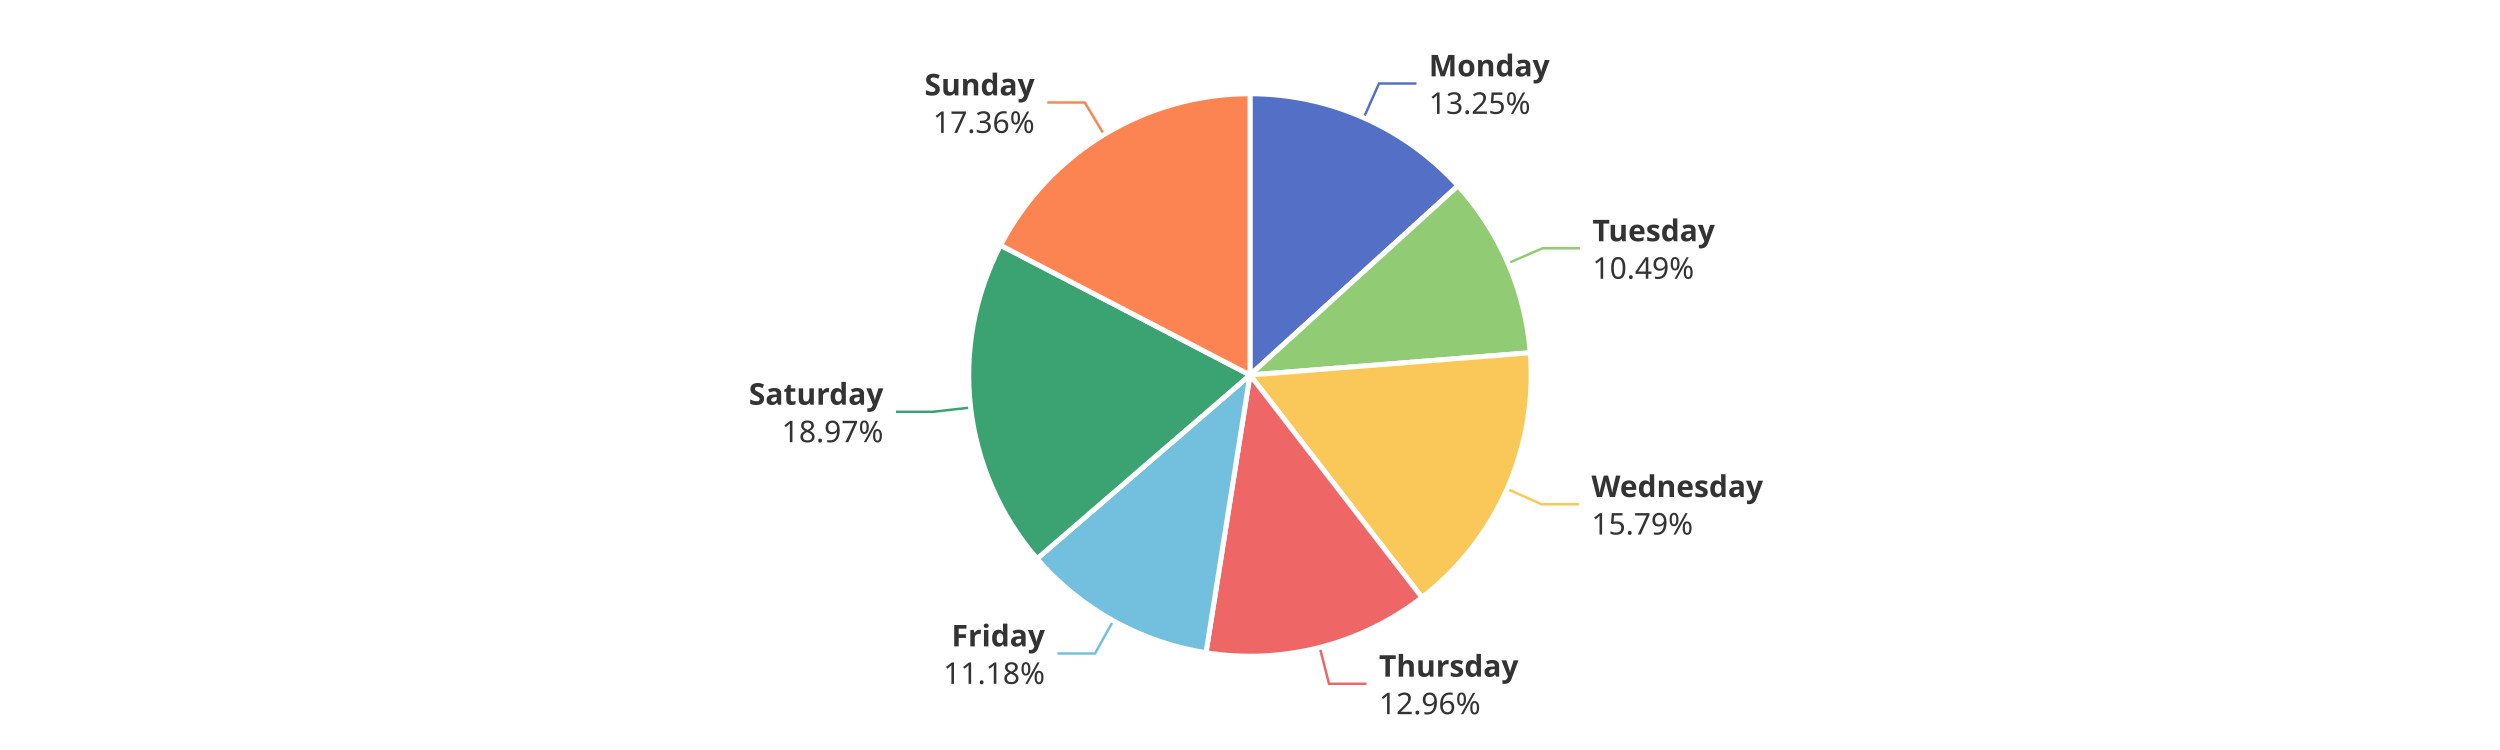
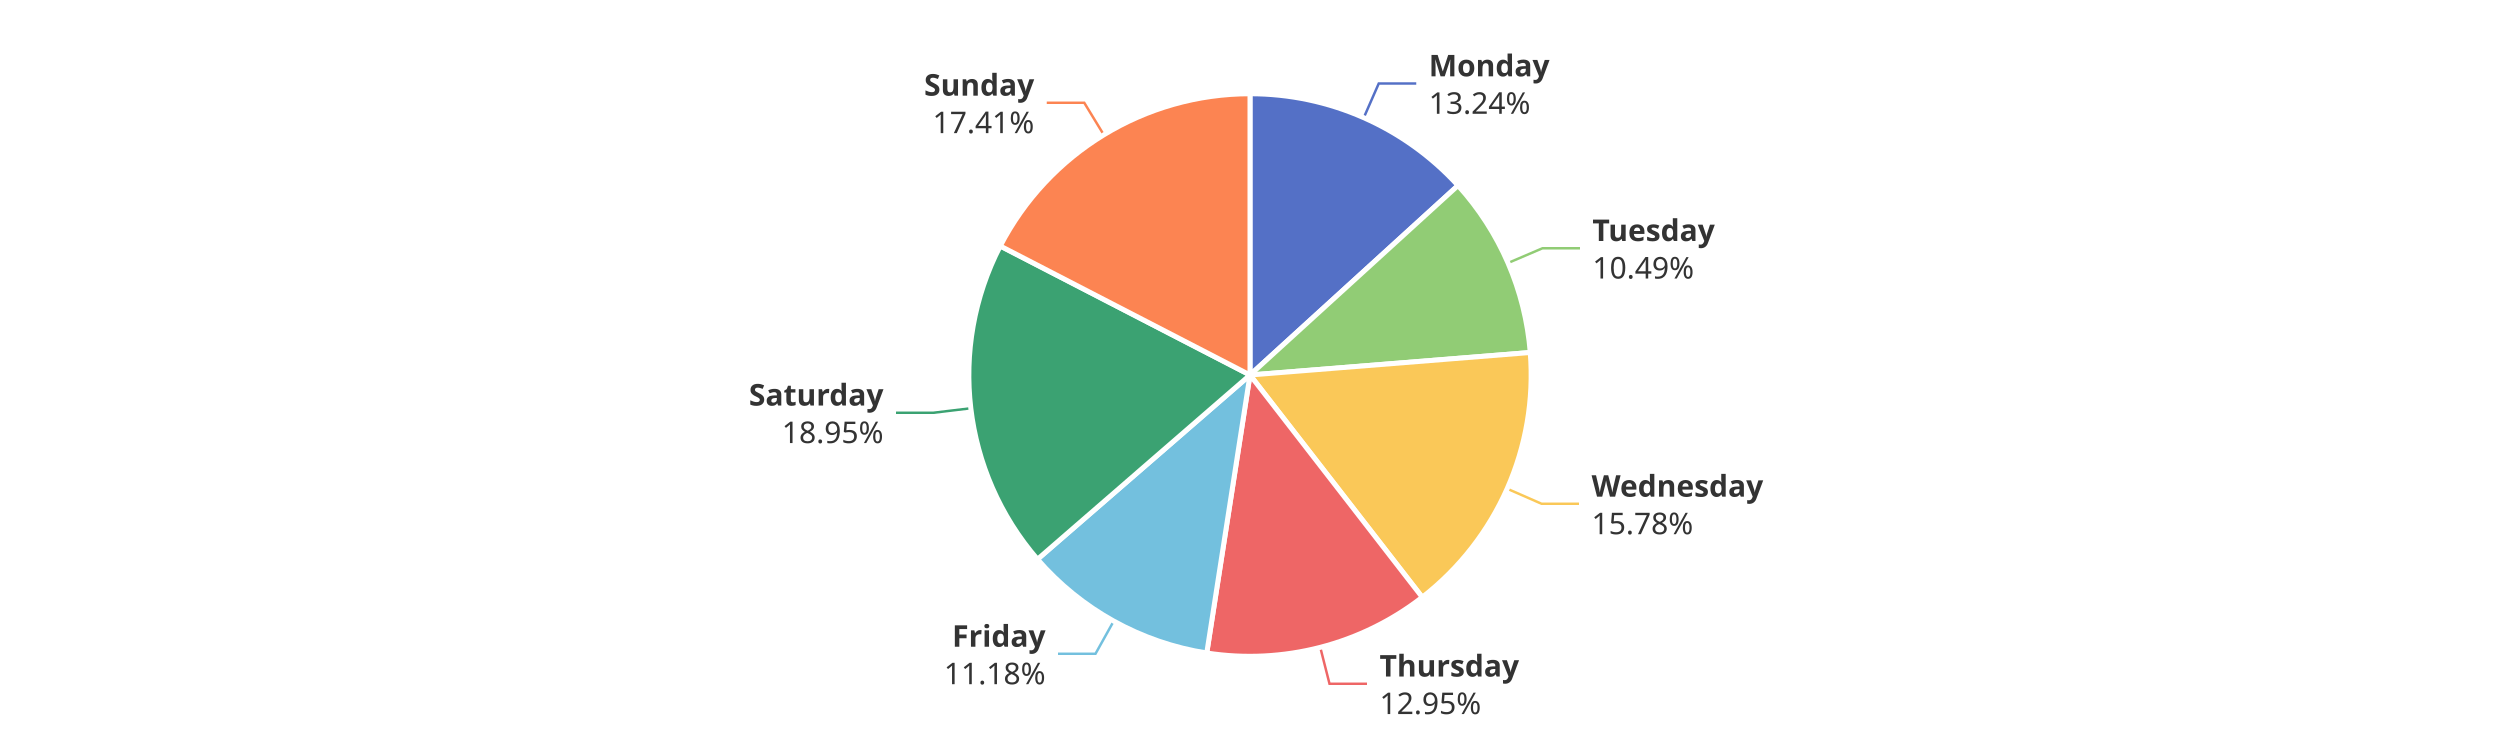
<svg xmlns="http://www.w3.org/2000/svg" width="1000" height="300" version="1.1" baseProfile="full" viewBox="0 0 1000 300">
  <rect width="1000" height="300" x="0" y="0" id="0" fill="#ffffff" />
-   <polyline points="545.5 47.1 551.6 33.4 566.6 33.4" fill="none" stroke="#5470c6" />
-   <polyline points="603.2 105.3 617 99.3 632 99.3" fill="none" stroke="#91cc75" />
-   <polyline points="602.9 195.6 616.6 201.7 631.6 201.7" fill="none" stroke="#fac858" />
-   <polyline points="527.9 259 531.6 273.5 546.6 273.5" fill="none" stroke="#ee6666" />
-   <polyline points="445.3 248.3 438 261.4 423 261.4" fill="none" stroke="#73c0de" />
-   <polyline points="388.3 163 373.4 164.7 358.4 164.7" fill="none" stroke="#3ba272" />
-   <polyline points="441.6 53.8 433.9 41 418.9 41" fill="none" stroke="#fc8452" />
-   <path d="M500 37.5A112.5 112.5 0 0 1 583.2 74.3L500 150Z" fill="#5470c6" stroke="#fff" stroke-width="2" stroke-linejoin="round" />
-   <path d="M583.2 74.3A112.5 112.5 0 0 1 612.1 141.1L500 150Z" fill="#91cc75" stroke="#fff" stroke-width="2" stroke-linejoin="round" />
-   <path d="M612.1 141.1A112.5 112.5 0 0 1 568.8 239L500 150Z" fill="#fac858" stroke="#fff" stroke-width="2" stroke-linejoin="round" />
-   <path d="M568.8 239A112.5 112.5 0 0 1 482.4 261.1L500 150Z" fill="#ee6666" stroke="#fff" stroke-width="2" stroke-linejoin="round" />
-   <path d="M482.4 261.1A112.5 112.5 0 0 1 414.8 223.5L500 150Z" fill="#73c0de" stroke="#fff" stroke-width="2" stroke-linejoin="round" />
-   <path d="M414.8 223.5A112.5 112.5 0 0 1 400.2 98.1L500 150Z" fill="#3ba272" stroke="#fff" stroke-width="2" stroke-linejoin="round" />
-   <path d="M400.2 98.1A112.5 112.5 0 0 1 500 37.5L500 150Z" fill="#fc8452" stroke="#fff" stroke-width="2" stroke-linejoin="round" />
-   <path d="M0 -15l42.8 0l0 30l-42.8 0Z" transform="translate(571.5587 33.3897)" fill="none" />
-   <text dominant-baseline="central" text-anchor="start" style="font-size:12px;font-family:sans-serif;font-weight:bold;" y="-7.5" transform="translate(571.5587 33.3897)" fill="#333" stroke="rgb(255,255,255)" stroke-width="2" paint-order="stroke" stroke-miterlimit="2">Monday</text>
-   <text dominant-baseline="central" text-anchor="start" style="font-size:12px;font-family:sans-serif;" y="7.5" transform="translate(571.5587 33.3897)" fill="#333" stroke="rgb(255,255,255)" stroke-width="2" paint-order="stroke" stroke-miterlimit="2">13.25%</text>
-   <path d="M0 -15l46.2 0l0 30l-46.2 0Z" transform="translate(637.0037 99.3405)" fill="none" />
-   <text dominant-baseline="central" text-anchor="start" style="font-size:12px;font-family:sans-serif;font-weight:bold;" y="-7.5" transform="translate(637.0037 99.3405)" fill="#333" stroke="rgb(255,255,255)" stroke-width="2" paint-order="stroke" stroke-miterlimit="2">Tuesday</text>
-   <text dominant-baseline="central" text-anchor="start" style="font-size:12px;font-family:sans-serif;" y="7.5" transform="translate(637.0037 99.3405)" fill="#333" stroke="rgb(255,255,255)" stroke-width="2" paint-order="stroke" stroke-miterlimit="2">10.49%</text>
-   <path d="M0 -15l63.6 0l0 30l-63.6 0Z" transform="translate(636.5697 201.6502)" fill="none" />
-   <text dominant-baseline="central" text-anchor="start" style="font-size:12px;font-family:sans-serif;font-weight:bold;" y="-7.5" transform="translate(636.5697 201.6502)" fill="#333" stroke="rgb(255,255,255)" stroke-width="2" paint-order="stroke" stroke-miterlimit="2">Wednesday</text>
-   <text dominant-baseline="central" text-anchor="start" style="font-size:12px;font-family:sans-serif;" y="7.5" transform="translate(636.5697 201.6502)" fill="#333" stroke="rgb(255,255,255)" stroke-width="2" paint-order="stroke" stroke-miterlimit="2">15.79%</text>
-   <path d="M0 -15l50.2 0l0 30l-50.2 0Z" transform="translate(551.5946 273.5234)" fill="none" />
-   <text dominant-baseline="central" text-anchor="start" style="font-size:12px;font-family:sans-serif;font-weight:bold;" y="-7.5" transform="translate(551.5946 273.5234)" fill="#333" stroke="rgb(255,255,255)" stroke-width="2" paint-order="stroke" stroke-miterlimit="2">Thursday</text>
-   <text dominant-baseline="central" text-anchor="start" style="font-size:12px;font-family:sans-serif;" y="7.5" transform="translate(551.5946 273.5234)" fill="#333" stroke="rgb(255,255,255)" stroke-width="2" paint-order="stroke" stroke-miterlimit="2">12.96%</text>
-   <path d="M-40.9 -15l40.9 0l0 30l-40.9 0Z" transform="translate(417.9749 261.3963)" fill="none" />
-   <text dominant-baseline="central" text-anchor="end" style="font-size:12px;font-family:sans-serif;font-weight:bold;" y="-7.5" transform="translate(417.9749 261.3963)" fill="#333" stroke="rgb(255,255,255)" stroke-width="2" paint-order="stroke" stroke-miterlimit="2">Friday</text>
-   <text dominant-baseline="central" text-anchor="end" style="font-size:12px;font-family:sans-serif;" y="7.5" transform="translate(417.9749 261.3963)" fill="#333" stroke="rgb(255,255,255)" stroke-width="2" paint-order="stroke" stroke-miterlimit="2">11.18%</text>
-   <path d="M-48.2 -15l48.2 0l0 30l-48.2 0Z" transform="translate(353.3536 164.7289)" fill="none" />
-   <text dominant-baseline="central" text-anchor="end" style="font-size:12px;font-family:sans-serif;font-weight:bold;" y="-7.5" transform="translate(353.3536 164.7289)" fill="#333" stroke="rgb(255,255,255)" stroke-width="2" paint-order="stroke" stroke-miterlimit="2">Saturday</text>
-   <text dominant-baseline="central" text-anchor="end" style="font-size:12px;font-family:sans-serif;" y="7.5" transform="translate(353.3536 164.7289)" fill="#333" stroke="rgb(255,255,255)" stroke-width="2" paint-order="stroke" stroke-miterlimit="2">18.97%</text>
-   <path d="M-40.9 -15l40.9 0l0 30l-40.9 0Z" transform="translate(413.8543 41)" fill="none" />
-   <text dominant-baseline="central" text-anchor="end" style="font-size:12px;font-family:sans-serif;font-weight:bold;" y="-7.5" transform="translate(413.8543 41)" fill="#333" stroke="rgb(255,255,255)" stroke-width="2" paint-order="stroke" stroke-miterlimit="2">Sunday</text>
-   <text dominant-baseline="central" text-anchor="end" style="font-size:12px;font-family:sans-serif;" y="7.5" transform="translate(413.8543 41)" fill="#333" stroke="rgb(255,255,255)" stroke-width="2" paint-order="stroke" stroke-miterlimit="2">17.36%</text>
+   <polyline points="545.5 47.1 551.5 33.4 566.5 33.4" fill="none" stroke="#5470c6" />
+   <polyline points="603.2 105.2 617 99.3 632 99.3" fill="none" stroke="#91cc75" />
+   <polyline points="602.9 195.5 616.6 201.5 631.6 201.5" fill="none" stroke="#fac858" />
+   <polyline points="528.1 258.9 531.8 273.5 546.8 273.5" fill="none" stroke="#ee6666" />
+   <polyline points="445.5 248.4 438.2 261.5 423.2 261.5" fill="none" stroke="#73c0de" />
+   <polyline points="388.3 163.3 373.4 165.1 358.4 165.1" fill="none" stroke="#3ba272" />
+   <polyline points="441.5 53.9 433.7 41.1 418.7 41.1" fill="none" stroke="#fc8452" />
+   <path d="M500 37.5A112.5 112.5 0 0 1 583.2 74.2L500 150Z" fill="#5470c6" stroke="#fff" stroke-width="2" stroke-linejoin="round" />
+   <path d="M583.2 74.2A112.5 112.5 0 0 1 612.1 141L500 150Z" fill="#91cc75" stroke="#fff" stroke-width="2" stroke-linejoin="round" />
+   <path d="M612.1 141A112.5 112.5 0 0 1 568.9 238.9L500 150Z" fill="#fac858" stroke="#fff" stroke-width="2" stroke-linejoin="round" />
+   <path d="M568.9 238.9A112.5 112.5 0 0 1 482.7 261.2L500 150Z" fill="#ee6666" stroke="#fff" stroke-width="2" stroke-linejoin="round" />
+   <path d="M482.7 261.2A112.5 112.5 0 0 1 415 223.7L500 150Z" fill="#73c0de" stroke="#fff" stroke-width="2" stroke-linejoin="round" />
+   <path d="M415 223.7A112.5 112.5 0 0 1 400.1 98.4L500 150Z" fill="#3ba272" stroke="#fff" stroke-width="2" stroke-linejoin="round" />
+   <path d="M400.1 98.4A112.5 112.5 0 0 1 500 37.5L500 150Z" fill="#fc8452" stroke="#fff" stroke-width="2" stroke-linejoin="round" />
+   <path d="M0 -15l42.8 0l0 30l-42.8 0Z" transform="translate(571.5172 33.3714)" fill="none" />
+   <text dominant-baseline="central" text-anchor="start" style="font-size:12px;font-family:sans-serif;font-weight:bold;" y="-7.5" transform="translate(571.5172 33.3714)" fill="#333" stroke="rgb(255,255,255)" stroke-width="2" paint-order="stroke" stroke-miterlimit="2">Monday</text>
+   <text dominant-baseline="central" text-anchor="start" style="font-size:12px;font-family:sans-serif;" y="7.5" transform="translate(571.5172 33.3714)" fill="#333" stroke="rgb(255,255,255)" stroke-width="2" paint-order="stroke" stroke-miterlimit="2">13.24%</text>
+   <path d="M0 -15l46.2 0l0 30l-46.2 0Z" transform="translate(636.9659 99.2534)" fill="none" />
+   <text dominant-baseline="central" text-anchor="start" style="font-size:12px;font-family:sans-serif;font-weight:bold;" y="-7.5" transform="translate(636.9659 99.2534)" fill="#333" stroke="rgb(255,255,255)" stroke-width="2" paint-order="stroke" stroke-miterlimit="2">Tuesday</text>
+   <text dominant-baseline="central" text-anchor="start" style="font-size:12px;font-family:sans-serif;" y="7.5" transform="translate(636.9659 99.2534)" fill="#333" stroke="rgb(255,255,255)" stroke-width="2" paint-order="stroke" stroke-miterlimit="2">10.49%</text>
+   <path d="M0 -15l63.6 0l0 30l-63.6 0Z" transform="translate(636.6286 201.5172)" fill="none" />
+   <text dominant-baseline="central" text-anchor="start" style="font-size:12px;font-family:sans-serif;font-weight:bold;" y="-7.5" transform="translate(636.6286 201.5172)" fill="#333" stroke="rgb(255,255,255)" stroke-width="2" paint-order="stroke" stroke-miterlimit="2">Wednesday</text>
+   <text dominant-baseline="central" text-anchor="start" style="font-size:12px;font-family:sans-serif;" y="7.5" transform="translate(636.6286 201.5172)" fill="#333" stroke="rgb(255,255,255)" stroke-width="2" paint-order="stroke" stroke-miterlimit="2">15.78%</text>
+   <path d="M0 -15l50.2 0l0 30l-50.2 0Z" transform="translate(551.8243 273.4644)" fill="none" />
+   <text dominant-baseline="central" text-anchor="start" style="font-size:12px;font-family:sans-serif;font-weight:bold;" y="-7.5" transform="translate(551.8243 273.4644)" fill="#333" stroke="rgb(255,255,255)" stroke-width="2" paint-order="stroke" stroke-miterlimit="2">Thursday</text>
+   <text dominant-baseline="central" text-anchor="start" style="font-size:12px;font-family:sans-serif;" y="7.5" transform="translate(551.8243 273.4644)" fill="#333" stroke="rgb(255,255,255)" stroke-width="2" paint-order="stroke" stroke-miterlimit="2">12.95%</text>
+   <path d="M-40.9 -15l40.9 0l0 30l-40.9 0Z" transform="translate(418.2257 261.5356)" fill="none" />
+   <text dominant-baseline="central" text-anchor="end" style="font-size:12px;font-family:sans-serif;font-weight:bold;" y="-7.5" transform="translate(418.2257 261.5356)" fill="#333" stroke="rgb(255,255,255)" stroke-width="2" paint-order="stroke" stroke-miterlimit="2">Friday</text>
+   <text dominant-baseline="central" text-anchor="end" style="font-size:12px;font-family:sans-serif;" y="7.5" transform="translate(418.2257 261.5356)" fill="#333" stroke="rgb(255,255,255)" stroke-width="2" paint-order="stroke" stroke-miterlimit="2">11.18%</text>
+   <path d="M-48.2 -15l48.2 0l0 30l-48.2 0Z" transform="translate(353.3932 165.0656)" fill="none" />
+   <text dominant-baseline="central" text-anchor="end" style="font-size:12px;font-family:sans-serif;font-weight:bold;" y="-7.5" transform="translate(353.3932 165.0656)" fill="#333" stroke="rgb(255,255,255)" stroke-width="2" paint-order="stroke" stroke-miterlimit="2">Saturday</text>
+   <text dominant-baseline="central" text-anchor="end" style="font-size:12px;font-family:sans-serif;" y="7.5" transform="translate(353.3932 165.0656)" fill="#333" stroke="rgb(255,255,255)" stroke-width="2" paint-order="stroke" stroke-miterlimit="2">18.95%</text>
+   <path d="M-40.9 -15l40.9 0l0 30l-40.9 0Z" transform="translate(413.6891 41.1005)" fill="none" />
+   <text dominant-baseline="central" text-anchor="end" style="font-size:12px;font-family:sans-serif;font-weight:bold;" y="-7.5" transform="translate(413.6891 41.1005)" fill="#333" stroke="rgb(255,255,255)" stroke-width="2" paint-order="stroke" stroke-miterlimit="2">Sunday</text>
+   <text dominant-baseline="central" text-anchor="end" style="font-size:12px;font-family:sans-serif;" y="7.5" transform="translate(413.6891 41.1005)" fill="#333" stroke="rgb(255,255,255)" stroke-width="2" paint-order="stroke" stroke-miterlimit="2">17.41%</text>
</svg>
